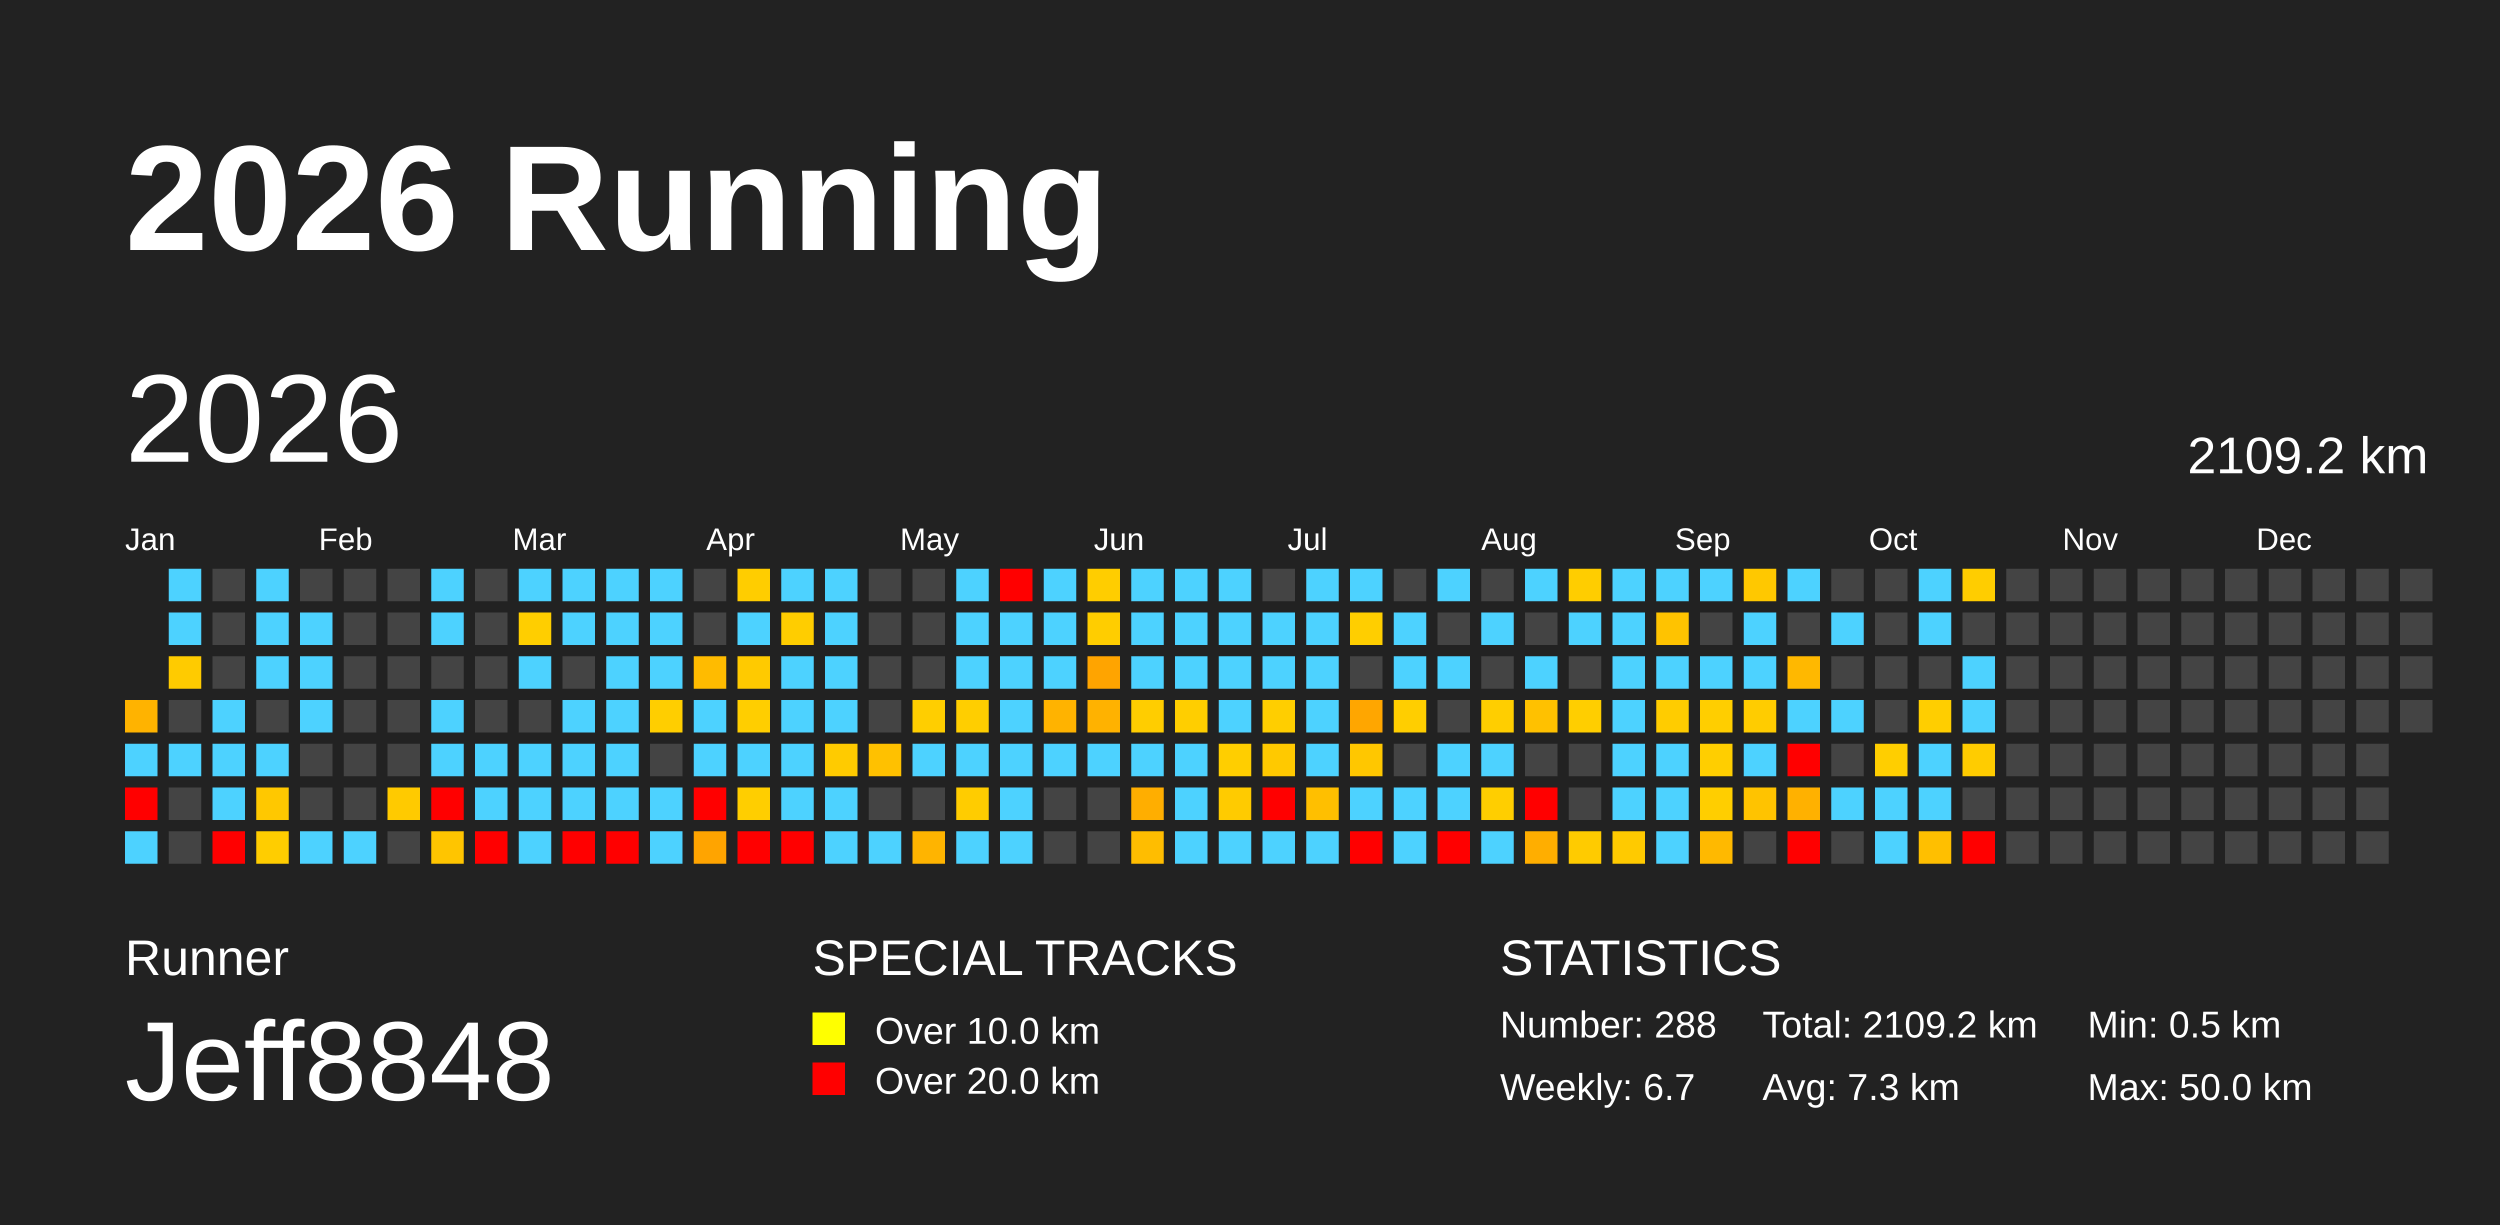
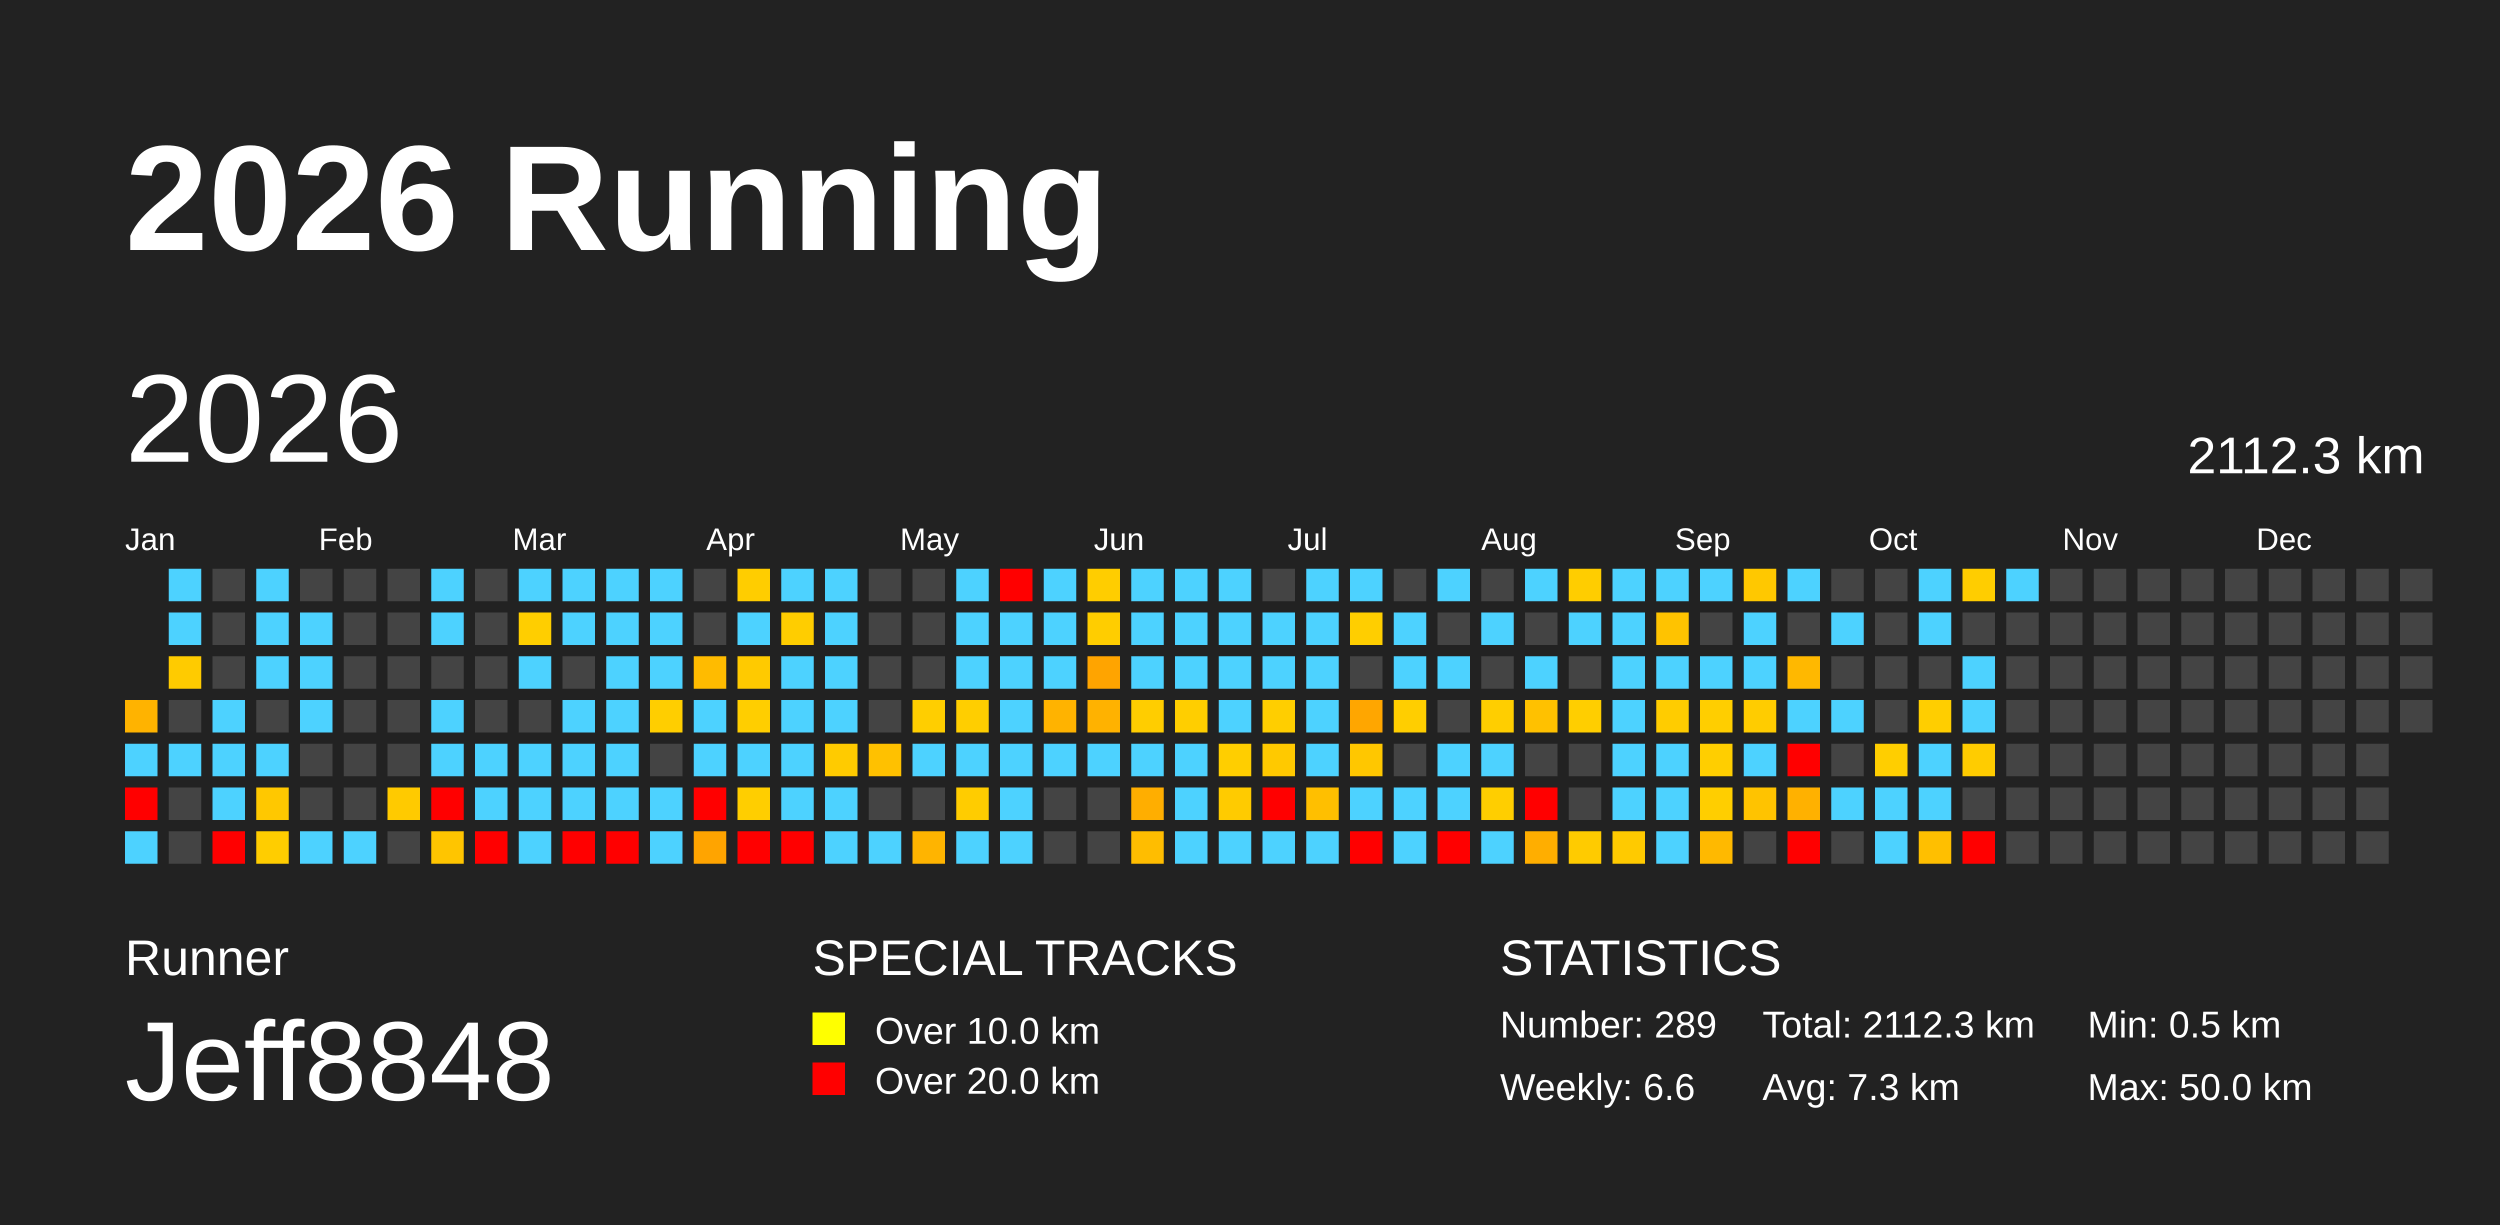
<svg xmlns="http://www.w3.org/2000/svg" baseProfile="full" height="98mm" version="1.1" viewBox="0,0,200,98" width="200mm">
  <defs />
  <rect fill="#222222" height="98" width="200" x="0" y="0" />
  <text fill="#FFFFFF" style="font-size:12px; font-family:Arial; font-weight:bold;" x="10" y="20">2026 Running</text>
  <text fill="#FFFFFF" style="font-size:4px; font-family:Arial" x="10" y="78">Runner</text>
  <text fill="#FFFFFF" style="font-size:9px; font-family:Arial" x="10" y="88">Jeff8848</text>
  <text fill="#FFFFFF" style="font-size:4px; font-family:Arial" x="65" y="78">SPECIAL TRACKS</text>
  <rect fill="yellow" height="2.6" width="2.6" x="65" y="81" />
  <text fill="#FFFFFF" style="font-size:3px; font-family:Arial" x="70" y="83.5">Over 10.0 km</text>
  <rect fill="red" height="2.6" width="2.6" x="65" y="85" />
  <text fill="#FFFFFF" style="font-size:3px; font-family:Arial" x="70" y="87.5">Over 20.0 km</text>
  <text fill="#FFFFFF" style="font-size:4px; font-family:Arial" x="120" y="78">STATISTICS</text>
-   <text fill="#FFFFFF" style="font-size:3px; font-family:Arial" x="120" y="83">Number: 288</text>
-   <text fill="#FFFFFF" style="font-size:3px; font-family:Arial" x="120" y="88">Weekly: 6.7</text>
-   <text fill="#FFFFFF" style="font-size:3px; font-family:Arial" x="141" y="83">Total: 2109.2 km</text>
+   <text fill="#FFFFFF" style="font-size:3px; font-family:Arial" x="120" y="83">Number: 289</text>
+   <text fill="#FFFFFF" style="font-size:3px; font-family:Arial" x="120" y="88">Weekly: 6.6</text>
+   <text fill="#FFFFFF" style="font-size:3px; font-family:Arial" x="141" y="83">Total: 2112.3 km</text>
  <text fill="#FFFFFF" style="font-size:3px; font-family:Arial" x="141" y="88">Avg: 7.3 km</text>
  <text fill="#FFFFFF" style="font-size:3px; font-family:Arial" x="167" y="83">Min: 0.5 km</text>
  <text fill="#FFFFFF" style="font-size:3px; font-family:Arial" x="167" y="88">Max: 50.0 km</text>
  <text dominant-baseline="hanging" fill="#FFFFFF" style="font-size:10.0px; font-family:Arial;" x="10" y="30">2026</text>
-   <text dominant-baseline="hanging" fill="#FFFFFF" style="font-size:4.125px; font-family:Arial;" x="175" y="35">2109.2 km</text>
+   <text dominant-baseline="hanging" fill="#FFFFFF" style="font-size:4.125px; font-family:Arial;" x="175" y="35">2112.3 km</text>
  <text fill="#FFFFFF" style="font-size:2.5px; font-family:Arial" x="10.0" y="44">Jan</text>
  <text fill="#FFFFFF" style="font-size:2.5px; font-family:Arial" x="25.5" y="44">Feb</text>
  <text fill="#FFFFFF" style="font-size:2.5px; font-family:Arial" x="41.0" y="44">Mar</text>
  <text fill="#FFFFFF" style="font-size:2.5px; font-family:Arial" x="56.5" y="44">Apr</text>
  <text fill="#FFFFFF" style="font-size:2.5px; font-family:Arial" x="72.0" y="44">May</text>
  <text fill="#FFFFFF" style="font-size:2.5px; font-family:Arial" x="87.5" y="44">Jun</text>
  <text fill="#FFFFFF" style="font-size:2.5px; font-family:Arial" x="103.0" y="44">Jul</text>
  <text fill="#FFFFFF" style="font-size:2.5px; font-family:Arial" x="118.5" y="44">Aug</text>
  <text fill="#FFFFFF" style="font-size:2.5px; font-family:Arial" x="134.0" y="44">Sep</text>
  <text fill="#FFFFFF" style="font-size:2.5px; font-family:Arial" x="149.5" y="44">Oct</text>
  <text fill="#FFFFFF" style="font-size:2.5px; font-family:Arial" x="165.0" y="44">Nov</text>
  <text fill="#FFFFFF" style="font-size:2.5px; font-family:Arial" x="180.5" y="44">Dec</text>
  <rect fill="#ffb300" height="2.6" width="2.6" x="10.0" y="56.0" />
  <rect fill="#4dd2ff" height="2.6" width="2.6" x="10.0" y="59.5" />
  <rect fill="red" height="2.6" width="2.6" x="10.0" y="63.0" />
  <rect fill="#4dd2ff" height="2.6" width="2.6" x="10.0" y="66.5" />
  <rect fill="#4dd2ff" height="2.6" width="2.6" x="13.5" y="45.5" />
  <rect fill="#4dd2ff" height="2.6" width="2.6" x="13.5" y="49.0" />
  <rect fill="#ffcb00" height="2.6" width="2.6" x="13.5" y="52.5" />
  <rect fill="#444444" height="2.6" width="2.6" x="13.5" y="56.0" />
  <rect fill="#4dd2ff" height="2.6" width="2.6" x="13.5" y="59.5" />
  <rect fill="#444444" height="2.6" width="2.6" x="13.5" y="63.0" />
  <rect fill="#444444" height="2.6" width="2.6" x="13.5" y="66.5" />
  <rect fill="#444444" height="2.6" width="2.6" x="17.0" y="45.5" />
  <rect fill="#444444" height="2.6" width="2.6" x="17.0" y="49.0" />
  <rect fill="#444444" height="2.6" width="2.6" x="17.0" y="52.5" />
  <rect fill="#4dd2ff" height="2.6" width="2.6" x="17.0" y="56.0" />
  <rect fill="#4dd2ff" height="2.6" width="2.6" x="17.0" y="59.5" />
  <rect fill="#4dd2ff" height="2.6" width="2.6" x="17.0" y="63.0" />
  <rect fill="red" height="2.6" width="2.6" x="17.0" y="66.5" />
  <rect fill="#4dd2ff" height="2.6" width="2.6" x="20.5" y="45.5" />
  <rect fill="#4dd2ff" height="2.6" width="2.6" x="20.5" y="49.0" />
  <rect fill="#4dd2ff" height="2.6" width="2.6" x="20.5" y="52.5" />
  <rect fill="#444444" height="2.6" width="2.6" x="20.5" y="56.0" />
  <rect fill="#4dd2ff" height="2.6" width="2.6" x="20.5" y="59.5" />
  <rect fill="#ffc800" height="2.6" width="2.6" x="20.5" y="63.0" />
  <rect fill="#ffcd00" height="2.6" width="2.6" x="20.5" y="66.5" />
  <rect fill="#444444" height="2.6" width="2.6" x="24.0" y="45.5" />
  <rect fill="#4dd2ff" height="2.6" width="2.6" x="24.0" y="49.0" />
  <rect fill="#4dd2ff" height="2.6" width="2.6" x="24.0" y="52.5" />
  <rect fill="#4dd2ff" height="2.6" width="2.6" x="24.0" y="56.0" />
  <rect fill="#444444" height="2.6" width="2.6" x="24.0" y="59.5" />
  <rect fill="#444444" height="2.6" width="2.6" x="24.0" y="63.0" />
  <rect fill="#4dd2ff" height="2.6" width="2.6" x="24.0" y="66.5" />
  <rect fill="#444444" height="2.6" width="2.6" x="27.5" y="45.5" />
  <rect fill="#444444" height="2.6" width="2.6" x="27.5" y="49.0" />
  <rect fill="#444444" height="2.6" width="2.6" x="27.5" y="52.5" />
  <rect fill="#444444" height="2.6" width="2.6" x="27.5" y="56.0" />
  <rect fill="#444444" height="2.6" width="2.6" x="27.5" y="59.5" />
  <rect fill="#444444" height="2.6" width="2.6" x="27.5" y="63.0" />
  <rect fill="#4dd2ff" height="2.6" width="2.6" x="27.5" y="66.5" />
  <rect fill="#444444" height="2.6" width="2.6" x="31.0" y="45.5" />
  <rect fill="#444444" height="2.6" width="2.6" x="31.0" y="49.0" />
  <rect fill="#444444" height="2.6" width="2.6" x="31.0" y="52.5" />
  <rect fill="#444444" height="2.6" width="2.6" x="31.0" y="56.0" />
  <rect fill="#444444" height="2.6" width="2.6" x="31.0" y="59.5" />
  <rect fill="#ffca00" height="2.6" width="2.6" x="31.0" y="63.0" />
  <rect fill="#444444" height="2.6" width="2.6" x="31.0" y="66.5" />
  <rect fill="#4dd2ff" height="2.6" width="2.6" x="34.5" y="45.5" />
  <rect fill="#4dd2ff" height="2.6" width="2.6" x="34.5" y="49.0" />
  <rect fill="#444444" height="2.6" width="2.6" x="34.5" y="52.5" />
  <rect fill="#4dd2ff" height="2.6" width="2.6" x="34.5" y="56.0" />
  <rect fill="#4dd2ff" height="2.6" width="2.6" x="34.5" y="59.5" />
  <rect fill="red" height="2.6" width="2.6" x="34.5" y="63.0" />
  <rect fill="#ffc500" height="2.6" width="2.6" x="34.5" y="66.5" />
  <rect fill="#444444" height="2.6" width="2.6" x="38.0" y="45.5" />
  <rect fill="#444444" height="2.6" width="2.6" x="38.0" y="49.0" />
  <rect fill="#444444" height="2.6" width="2.6" x="38.0" y="52.5" />
  <rect fill="#444444" height="2.6" width="2.6" x="38.0" y="56.0" />
  <rect fill="#4dd2ff" height="2.6" width="2.6" x="38.0" y="59.5" />
  <rect fill="#4dd2ff" height="2.6" width="2.6" x="38.0" y="63.0" />
  <rect fill="red" height="2.6" width="2.6" x="38.0" y="66.5" />
  <rect fill="#4dd2ff" height="2.6" width="2.6" x="41.5" y="45.5" />
  <rect fill="#ffce00" height="2.6" width="2.6" x="41.5" y="49.0" />
  <rect fill="#4dd2ff" height="2.6" width="2.6" x="41.5" y="52.5" />
  <rect fill="#444444" height="2.6" width="2.6" x="41.5" y="56.0" />
  <rect fill="#4dd2ff" height="2.6" width="2.6" x="41.5" y="59.5" />
  <rect fill="#4dd2ff" height="2.6" width="2.6" x="41.5" y="63.0" />
  <rect fill="#4dd2ff" height="2.6" width="2.6" x="41.5" y="66.5" />
  <rect fill="#4dd2ff" height="2.6" width="2.6" x="45.0" y="45.5" />
  <rect fill="#4dd2ff" height="2.6" width="2.6" x="45.0" y="49.0" />
  <rect fill="#444444" height="2.6" width="2.6" x="45.0" y="52.5" />
  <rect fill="#4dd2ff" height="2.6" width="2.6" x="45.0" y="56.0" />
  <rect fill="#4dd2ff" height="2.6" width="2.6" x="45.0" y="59.5" />
  <rect fill="#4dd2ff" height="2.6" width="2.6" x="45.0" y="63.0" />
  <rect fill="red" height="2.6" width="2.6" x="45.0" y="66.5" />
  <rect fill="#4dd2ff" height="2.6" width="2.6" x="48.5" y="45.5" />
  <rect fill="#4dd2ff" height="2.6" width="2.6" x="48.5" y="49.0" />
  <rect fill="#4dd2ff" height="2.6" width="2.6" x="48.5" y="52.5" />
  <rect fill="#4dd2ff" height="2.6" width="2.6" x="48.5" y="56.0" />
  <rect fill="#4dd2ff" height="2.6" width="2.6" x="48.5" y="59.5" />
  <rect fill="#4dd2ff" height="2.6" width="2.6" x="48.5" y="63.0" />
  <rect fill="red" height="2.6" width="2.6" x="48.5" y="66.5" />
  <rect fill="#4dd2ff" height="2.6" width="2.6" x="52.0" y="45.5" />
  <rect fill="#4dd2ff" height="2.6" width="2.6" x="52.0" y="49.0" />
  <rect fill="#4dd2ff" height="2.6" width="2.6" x="52.0" y="52.5" />
  <rect fill="#ffce00" height="2.6" width="2.6" x="52.0" y="56.0" />
  <rect fill="#444444" height="2.6" width="2.6" x="52.0" y="59.5" />
  <rect fill="#4dd2ff" height="2.6" width="2.6" x="52.0" y="63.0" />
  <rect fill="#4dd2ff" height="2.6" width="2.6" x="52.0" y="66.5" />
  <rect fill="#444444" height="2.6" width="2.6" x="55.5" y="45.5" />
  <rect fill="#444444" height="2.6" width="2.6" x="55.5" y="49.0" />
  <rect fill="#ffbb00" height="2.6" width="2.6" x="55.5" y="52.5" />
  <rect fill="#4dd2ff" height="2.6" width="2.6" x="55.5" y="56.0" />
  <rect fill="#4dd2ff" height="2.6" width="2.6" x="55.5" y="59.5" />
  <rect fill="red" height="2.6" width="2.6" x="55.5" y="63.0" />
  <rect fill="#ffa400" height="2.6" width="2.6" x="55.5" y="66.5" />
  <rect fill="#ffcd00" height="2.6" width="2.6" x="59.0" y="45.5" />
  <rect fill="#4dd2ff" height="2.6" width="2.6" x="59.0" y="49.0" />
  <rect fill="#ffca00" height="2.6" width="2.6" x="59.0" y="52.5" />
  <rect fill="#ffce00" height="2.6" width="2.6" x="59.0" y="56.0" />
  <rect fill="#4dd2ff" height="2.6" width="2.6" x="59.0" y="59.5" />
  <rect fill="#ffce00" height="2.6" width="2.6" x="59.0" y="63.0" />
  <rect fill="red" height="2.6" width="2.6" x="59.0" y="66.5" />
  <rect fill="#4dd2ff" height="2.6" width="2.6" x="62.5" y="45.5" />
  <rect fill="#ffcd00" height="2.6" width="2.6" x="62.5" y="49.0" />
  <rect fill="#4dd2ff" height="2.6" width="2.6" x="62.5" y="52.5" />
  <rect fill="#4dd2ff" height="2.6" width="2.6" x="62.5" y="56.0" />
  <rect fill="#4dd2ff" height="2.6" width="2.6" x="62.5" y="59.5" />
  <rect fill="#4dd2ff" height="2.6" width="2.6" x="62.5" y="63.0" />
  <rect fill="red" height="2.6" width="2.6" x="62.5" y="66.5" />
  <rect fill="#4dd2ff" height="2.6" width="2.6" x="66.0" y="45.5" />
  <rect fill="#4dd2ff" height="2.6" width="2.6" x="66.0" y="49.0" />
  <rect fill="#4dd2ff" height="2.6" width="2.6" x="66.0" y="52.5" />
  <rect fill="#4dd2ff" height="2.6" width="2.6" x="66.0" y="56.0" />
  <rect fill="#ffcb00" height="2.6" width="2.6" x="66.0" y="59.5" />
  <rect fill="#4dd2ff" height="2.6" width="2.6" x="66.0" y="63.0" />
  <rect fill="#4dd2ff" height="2.6" width="2.6" x="66.0" y="66.5" />
  <rect fill="#444444" height="2.6" width="2.6" x="69.5" y="45.5" />
  <rect fill="#444444" height="2.6" width="2.6" x="69.5" y="49.0" />
  <rect fill="#444444" height="2.6" width="2.6" x="69.5" y="52.5" />
  <rect fill="#444444" height="2.6" width="2.6" x="69.5" y="56.0" />
  <rect fill="#ffc100" height="2.6" width="2.6" x="69.5" y="59.5" />
  <rect fill="#444444" height="2.6" width="2.6" x="69.5" y="63.0" />
  <rect fill="#4dd2ff" height="2.6" width="2.6" x="69.5" y="66.5" />
  <rect fill="#444444" height="2.6" width="2.6" x="73.0" y="45.5" />
  <rect fill="#444444" height="2.6" width="2.6" x="73.0" y="49.0" />
  <rect fill="#444444" height="2.6" width="2.6" x="73.0" y="52.5" />
  <rect fill="#ffce00" height="2.6" width="2.6" x="73.0" y="56.0" />
  <rect fill="#4dd2ff" height="2.6" width="2.6" x="73.0" y="59.5" />
  <rect fill="#444444" height="2.6" width="2.6" x="73.0" y="63.0" />
  <rect fill="#ffb400" height="2.6" width="2.6" x="73.0" y="66.5" />
  <rect fill="#4dd2ff" height="2.6" width="2.6" x="76.5" y="45.5" />
  <rect fill="#4dd2ff" height="2.6" width="2.6" x="76.5" y="49.0" />
  <rect fill="#4dd2ff" height="2.6" width="2.6" x="76.5" y="52.5" />
  <rect fill="#ffce00" height="2.6" width="2.6" x="76.5" y="56.0" />
  <rect fill="#4dd2ff" height="2.6" width="2.6" x="76.5" y="59.5" />
  <rect fill="#ffcc00" height="2.6" width="2.6" x="76.5" y="63.0" />
  <rect fill="#4dd2ff" height="2.6" width="2.6" x="76.5" y="66.5" />
  <rect fill="red" height="2.6" width="2.6" x="80.0" y="45.5" />
  <rect fill="#4dd2ff" height="2.6" width="2.6" x="80.0" y="49.0" />
  <rect fill="#4dd2ff" height="2.6" width="2.6" x="80.0" y="52.5" />
  <rect fill="#4dd2ff" height="2.6" width="2.6" x="80.0" y="56.0" />
  <rect fill="#4dd2ff" height="2.6" width="2.6" x="80.0" y="59.5" />
  <rect fill="#4dd2ff" height="2.6" width="2.6" x="80.0" y="63.0" />
  <rect fill="#4dd2ff" height="2.6" width="2.6" x="80.0" y="66.5" />
  <rect fill="#4dd2ff" height="2.6" width="2.6" x="83.5" y="45.5" />
  <rect fill="#4dd2ff" height="2.6" width="2.6" x="83.5" y="49.0" />
  <rect fill="#4dd2ff" height="2.6" width="2.6" x="83.5" y="52.5" />
  <rect fill="#ffb300" height="2.6" width="2.6" x="83.5" y="56.0" />
  <rect fill="#4dd2ff" height="2.6" width="2.6" x="83.5" y="59.5" />
  <rect fill="#444444" height="2.6" width="2.6" x="83.5" y="63.0" />
  <rect fill="#444444" height="2.6" width="2.6" x="83.5" y="66.5" />
  <rect fill="#ffcd00" height="2.6" width="2.6" x="87.0" y="45.5" />
  <rect fill="#ffcd00" height="2.6" width="2.6" x="87.0" y="49.0" />
  <rect fill="#ffa400" height="2.6" width="2.6" x="87.0" y="52.5" />
  <rect fill="#ffb200" height="2.6" width="2.6" x="87.0" y="56.0" />
  <rect fill="#4dd2ff" height="2.6" width="2.6" x="87.0" y="59.5" />
  <rect fill="#444444" height="2.6" width="2.6" x="87.0" y="63.0" />
  <rect fill="#444444" height="2.6" width="2.6" x="87.0" y="66.5" />
  <rect fill="#4dd2ff" height="2.6" width="2.6" x="90.5" y="45.5" />
  <rect fill="#4dd2ff" height="2.6" width="2.6" x="90.5" y="49.0" />
  <rect fill="#4dd2ff" height="2.6" width="2.6" x="90.5" y="52.5" />
  <rect fill="#ffcd00" height="2.6" width="2.6" x="90.5" y="56.0" />
  <rect fill="#4dd2ff" height="2.6" width="2.6" x="90.5" y="59.5" />
  <rect fill="#ffae00" height="2.6" width="2.6" x="90.5" y="63.0" />
  <rect fill="#ffbd00" height="2.6" width="2.6" x="90.5" y="66.5" />
  <rect fill="#4dd2ff" height="2.6" width="2.6" x="94.0" y="45.5" />
  <rect fill="#4dd2ff" height="2.6" width="2.6" x="94.0" y="49.0" />
  <rect fill="#4dd2ff" height="2.6" width="2.6" x="94.0" y="52.5" />
  <rect fill="#ffce00" height="2.6" width="2.6" x="94.0" y="56.0" />
  <rect fill="#4dd2ff" height="2.6" width="2.6" x="94.0" y="59.5" />
  <rect fill="#4dd2ff" height="2.6" width="2.6" x="94.0" y="63.0" />
  <rect fill="#4dd2ff" height="2.6" width="2.6" x="94.0" y="66.5" />
  <rect fill="#4dd2ff" height="2.6" width="2.6" x="97.5" y="45.5" />
  <rect fill="#4dd2ff" height="2.6" width="2.6" x="97.5" y="49.0" />
  <rect fill="#4dd2ff" height="2.6" width="2.6" x="97.5" y="52.5" />
  <rect fill="#4dd2ff" height="2.6" width="2.6" x="97.5" y="56.0" />
  <rect fill="#ffce00" height="2.6" width="2.6" x="97.5" y="59.5" />
  <rect fill="#ffcb00" height="2.6" width="2.6" x="97.5" y="63.0" />
  <rect fill="#4dd2ff" height="2.6" width="2.6" x="97.5" y="66.5" />
  <rect fill="#444444" height="2.6" width="2.6" x="101.0" y="45.5" />
  <rect fill="#4dd2ff" height="2.6" width="2.6" x="101.0" y="49.0" />
  <rect fill="#4dd2ff" height="2.6" width="2.6" x="101.0" y="52.5" />
  <rect fill="#ffce00" height="2.6" width="2.6" x="101.0" y="56.0" />
  <rect fill="#ffc900" height="2.6" width="2.6" x="101.0" y="59.5" />
  <rect fill="red" height="2.6" width="2.6" x="101.0" y="63.0" />
  <rect fill="#4dd2ff" height="2.6" width="2.6" x="101.0" y="66.5" />
  <rect fill="#4dd2ff" height="2.6" width="2.6" x="104.5" y="45.5" />
  <rect fill="#4dd2ff" height="2.6" width="2.6" x="104.5" y="49.0" />
  <rect fill="#4dd2ff" height="2.6" width="2.6" x="104.5" y="52.5" />
  <rect fill="#4dd2ff" height="2.6" width="2.6" x="104.5" y="56.0" />
  <rect fill="#4dd2ff" height="2.6" width="2.6" x="104.5" y="59.5" />
  <rect fill="#ffbf00" height="2.6" width="2.6" x="104.5" y="63.0" />
  <rect fill="#4dd2ff" height="2.6" width="2.6" x="104.5" y="66.5" />
  <rect fill="#4dd2ff" height="2.6" width="2.6" x="108.0" y="45.5" />
  <rect fill="#ffce00" height="2.6" width="2.6" x="108.0" y="49.0" />
  <rect fill="#444444" height="2.6" width="2.6" x="108.0" y="52.5" />
  <rect fill="#ffa600" height="2.6" width="2.6" x="108.0" y="56.0" />
  <rect fill="#ffc700" height="2.6" width="2.6" x="108.0" y="59.5" />
  <rect fill="#4dd2ff" height="2.6" width="2.6" x="108.0" y="63.0" />
  <rect fill="red" height="2.6" width="2.6" x="108.0" y="66.5" />
  <rect fill="#444444" height="2.6" width="2.6" x="111.5" y="45.5" />
  <rect fill="#4dd2ff" height="2.6" width="2.6" x="111.5" y="49.0" />
  <rect fill="#4dd2ff" height="2.6" width="2.6" x="111.5" y="52.5" />
  <rect fill="#ffce00" height="2.6" width="2.6" x="111.5" y="56.0" />
  <rect fill="#444444" height="2.6" width="2.6" x="111.5" y="59.5" />
  <rect fill="#4dd2ff" height="2.6" width="2.6" x="111.5" y="63.0" />
  <rect fill="#4dd2ff" height="2.6" width="2.6" x="111.5" y="66.5" />
  <rect fill="#4dd2ff" height="2.6" width="2.6" x="115.0" y="45.5" />
  <rect fill="#444444" height="2.6" width="2.6" x="115.0" y="49.0" />
  <rect fill="#4dd2ff" height="2.6" width="2.6" x="115.0" y="52.5" />
  <rect fill="#444444" height="2.6" width="2.6" x="115.0" y="56.0" />
  <rect fill="#4dd2ff" height="2.6" width="2.6" x="115.0" y="59.5" />
  <rect fill="#4dd2ff" height="2.6" width="2.6" x="115.0" y="63.0" />
  <rect fill="red" height="2.6" width="2.6" x="115.0" y="66.5" />
  <rect fill="#444444" height="2.6" width="2.6" x="118.5" y="45.5" />
  <rect fill="#4dd2ff" height="2.6" width="2.6" x="118.5" y="49.0" />
  <rect fill="#444444" height="2.6" width="2.6" x="118.5" y="52.5" />
  <rect fill="#ffce00" height="2.6" width="2.6" x="118.5" y="56.0" />
  <rect fill="#4dd2ff" height="2.6" width="2.6" x="118.5" y="59.5" />
  <rect fill="#ffce00" height="2.6" width="2.6" x="118.5" y="63.0" />
  <rect fill="#4dd2ff" height="2.6" width="2.6" x="118.5" y="66.5" />
  <rect fill="#4dd2ff" height="2.6" width="2.6" x="122.0" y="45.5" />
  <rect fill="#444444" height="2.6" width="2.6" x="122.0" y="49.0" />
  <rect fill="#4dd2ff" height="2.6" width="2.6" x="122.0" y="52.5" />
  <rect fill="#ffc100" height="2.6" width="2.6" x="122.0" y="56.0" />
  <rect fill="#444444" height="2.6" width="2.6" x="122.0" y="59.5" />
  <rect fill="red" height="2.6" width="2.6" x="122.0" y="63.0" />
  <rect fill="#ffae00" height="2.6" width="2.6" x="122.0" y="66.5" />
  <rect fill="#ffcd00" height="2.6" width="2.6" x="125.5" y="45.5" />
  <rect fill="#4dd2ff" height="2.6" width="2.6" x="125.5" y="49.0" />
  <rect fill="#444444" height="2.6" width="2.6" x="125.5" y="52.5" />
  <rect fill="#ffce00" height="2.6" width="2.6" x="125.5" y="56.0" />
  <rect fill="#444444" height="2.6" width="2.6" x="125.5" y="59.5" />
  <rect fill="#444444" height="2.6" width="2.6" x="125.5" y="63.0" />
  <rect fill="#ffcb00" height="2.6" width="2.6" x="125.5" y="66.5" />
  <rect fill="#4dd2ff" height="2.6" width="2.6" x="129.0" y="45.5" />
  <rect fill="#4dd2ff" height="2.6" width="2.6" x="129.0" y="49.0" />
  <rect fill="#4dd2ff" height="2.6" width="2.6" x="129.0" y="52.5" />
  <rect fill="#4dd2ff" height="2.6" width="2.6" x="129.0" y="56.0" />
  <rect fill="#4dd2ff" height="2.6" width="2.6" x="129.0" y="59.5" />
  <rect fill="#4dd2ff" height="2.6" width="2.6" x="129.0" y="63.0" />
  <rect fill="#ffca00" height="2.6" width="2.6" x="129.0" y="66.5" />
  <rect fill="#4dd2ff" height="2.6" width="2.6" x="132.5" y="45.5" />
  <rect fill="#ffc300" height="2.6" width="2.6" x="132.5" y="49.0" />
  <rect fill="#4dd2ff" height="2.6" width="2.6" x="132.5" y="52.5" />
  <rect fill="#ffcc00" height="2.6" width="2.6" x="132.5" y="56.0" />
  <rect fill="#4dd2ff" height="2.6" width="2.6" x="132.5" y="59.5" />
  <rect fill="#4dd2ff" height="2.6" width="2.6" x="132.5" y="63.0" />
  <rect fill="#4dd2ff" height="2.6" width="2.6" x="132.5" y="66.5" />
  <rect fill="#4dd2ff" height="2.6" width="2.6" x="136.0" y="45.5" />
  <rect fill="#444444" height="2.6" width="2.6" x="136.0" y="49.0" />
  <rect fill="#4dd2ff" height="2.6" width="2.6" x="136.0" y="52.5" />
  <rect fill="#ffce00" height="2.6" width="2.6" x="136.0" y="56.0" />
  <rect fill="#ffce00" height="2.6" width="2.6" x="136.0" y="59.5" />
  <rect fill="#ffce00" height="2.6" width="2.6" x="136.0" y="63.0" />
  <rect fill="#ffb900" height="2.6" width="2.6" x="136.0" y="66.5" />
  <rect fill="#ffc800" height="2.6" width="2.6" x="139.5" y="45.5" />
  <rect fill="#4dd2ff" height="2.6" width="2.6" x="139.5" y="49.0" />
  <rect fill="#4dd2ff" height="2.6" width="2.6" x="139.5" y="52.5" />
  <rect fill="#ffcc00" height="2.6" width="2.6" x="139.5" y="56.0" />
  <rect fill="#4dd2ff" height="2.6" width="2.6" x="139.5" y="59.5" />
  <rect fill="#ffc300" height="2.6" width="2.6" x="139.5" y="63.0" />
  <rect fill="#444444" height="2.6" width="2.6" x="139.5" y="66.5" />
  <rect fill="#4dd2ff" height="2.6" width="2.6" x="143.0" y="45.5" />
  <rect fill="#444444" height="2.6" width="2.6" x="143.0" y="49.0" />
  <rect fill="#ffb800" height="2.6" width="2.6" x="143.0" y="52.5" />
  <rect fill="#4dd2ff" height="2.6" width="2.6" x="143.0" y="56.0" />
  <rect fill="red" height="2.6" width="2.6" x="143.0" y="59.5" />
  <rect fill="#ffb100" height="2.6" width="2.6" x="143.0" y="63.0" />
  <rect fill="red" height="2.6" width="2.6" x="143.0" y="66.5" />
  <rect fill="#444444" height="2.6" width="2.6" x="146.5" y="45.5" />
  <rect fill="#4dd2ff" height="2.6" width="2.6" x="146.5" y="49.0" />
  <rect fill="#444444" height="2.6" width="2.6" x="146.5" y="52.5" />
  <rect fill="#4dd2ff" height="2.6" width="2.6" x="146.5" y="56.0" />
  <rect fill="#444444" height="2.6" width="2.6" x="146.5" y="59.5" />
  <rect fill="#4dd2ff" height="2.6" width="2.6" x="146.5" y="63.0" />
  <rect fill="#444444" height="2.6" width="2.6" x="146.5" y="66.5" />
  <rect fill="#444444" height="2.6" width="2.6" x="150.0" y="45.5" />
  <rect fill="#444444" height="2.6" width="2.6" x="150.0" y="49.0" />
  <rect fill="#444444" height="2.6" width="2.6" x="150.0" y="52.5" />
  <rect fill="#444444" height="2.6" width="2.6" x="150.0" y="56.0" />
  <rect fill="#ffce00" height="2.6" width="2.6" x="150.0" y="59.5" />
  <rect fill="#4dd2ff" height="2.6" width="2.6" x="150.0" y="63.0" />
  <rect fill="#4dd2ff" height="2.6" width="2.6" x="150.0" y="66.5" />
  <rect fill="#4dd2ff" height="2.6" width="2.6" x="153.5" y="45.5" />
  <rect fill="#4dd2ff" height="2.6" width="2.6" x="153.5" y="49.0" />
  <rect fill="#444444" height="2.6" width="2.6" x="153.5" y="52.5" />
  <rect fill="#ffce00" height="2.6" width="2.6" x="153.5" y="56.0" />
  <rect fill="#4dd2ff" height="2.6" width="2.6" x="153.5" y="59.5" />
  <rect fill="#4dd2ff" height="2.6" width="2.6" x="153.5" y="63.0" />
  <rect fill="#ffbf00" height="2.6" width="2.6" x="153.5" y="66.5" />
  <rect fill="#ffcd00" height="2.6" width="2.6" x="157.0" y="45.5" />
  <rect fill="#444444" height="2.6" width="2.6" x="157.0" y="49.0" />
  <rect fill="#4dd2ff" height="2.6" width="2.6" x="157.0" y="52.5" />
  <rect fill="#4dd2ff" height="2.6" width="2.6" x="157.0" y="56.0" />
  <rect fill="#ffcc00" height="2.6" width="2.6" x="157.0" y="59.5" />
  <rect fill="#444444" height="2.6" width="2.6" x="157.0" y="63.0" />
  <rect fill="red" height="2.6" width="2.6" x="157.0" y="66.5" />
-   <rect fill="#444444" height="2.6" width="2.6" x="160.5" y="45.5" />
+   <rect fill="#4dd2ff" height="2.6" width="2.6" x="160.5" y="45.5" />
  <rect fill="#444444" height="2.6" width="2.6" x="160.5" y="49.0" />
  <rect fill="#444444" height="2.6" width="2.6" x="160.5" y="52.5" />
  <rect fill="#444444" height="2.6" width="2.6" x="160.5" y="56.0" />
  <rect fill="#444444" height="2.6" width="2.6" x="160.5" y="59.5" />
  <rect fill="#444444" height="2.6" width="2.6" x="160.5" y="63.0" />
  <rect fill="#444444" height="2.6" width="2.6" x="160.5" y="66.5" />
  <rect fill="#444444" height="2.6" width="2.6" x="164.0" y="45.5" />
  <rect fill="#444444" height="2.6" width="2.6" x="164.0" y="49.0" />
  <rect fill="#444444" height="2.6" width="2.6" x="164.0" y="52.5" />
  <rect fill="#444444" height="2.6" width="2.6" x="164.0" y="56.0" />
  <rect fill="#444444" height="2.6" width="2.6" x="164.0" y="59.5" />
  <rect fill="#444444" height="2.6" width="2.6" x="164.0" y="63.0" />
  <rect fill="#444444" height="2.6" width="2.6" x="164.0" y="66.5" />
  <rect fill="#444444" height="2.6" width="2.6" x="167.5" y="45.5" />
  <rect fill="#444444" height="2.6" width="2.6" x="167.5" y="49.0" />
  <rect fill="#444444" height="2.6" width="2.6" x="167.5" y="52.5" />
  <rect fill="#444444" height="2.6" width="2.6" x="167.5" y="56.0" />
  <rect fill="#444444" height="2.6" width="2.6" x="167.5" y="59.5" />
  <rect fill="#444444" height="2.6" width="2.6" x="167.5" y="63.0" />
  <rect fill="#444444" height="2.6" width="2.6" x="167.5" y="66.5" />
  <rect fill="#444444" height="2.6" width="2.6" x="171.0" y="45.5" />
  <rect fill="#444444" height="2.6" width="2.6" x="171.0" y="49.0" />
  <rect fill="#444444" height="2.6" width="2.6" x="171.0" y="52.5" />
  <rect fill="#444444" height="2.6" width="2.6" x="171.0" y="56.0" />
  <rect fill="#444444" height="2.6" width="2.6" x="171.0" y="59.5" />
  <rect fill="#444444" height="2.6" width="2.6" x="171.0" y="63.0" />
  <rect fill="#444444" height="2.6" width="2.6" x="171.0" y="66.5" />
  <rect fill="#444444" height="2.6" width="2.6" x="174.5" y="45.5" />
  <rect fill="#444444" height="2.6" width="2.6" x="174.5" y="49.0" />
  <rect fill="#444444" height="2.6" width="2.6" x="174.5" y="52.5" />
  <rect fill="#444444" height="2.6" width="2.6" x="174.5" y="56.0" />
  <rect fill="#444444" height="2.6" width="2.6" x="174.5" y="59.5" />
  <rect fill="#444444" height="2.6" width="2.6" x="174.5" y="63.0" />
  <rect fill="#444444" height="2.6" width="2.6" x="174.5" y="66.5" />
  <rect fill="#444444" height="2.6" width="2.6" x="178.0" y="45.5" />
  <rect fill="#444444" height="2.6" width="2.6" x="178.0" y="49.0" />
  <rect fill="#444444" height="2.6" width="2.6" x="178.0" y="52.5" />
  <rect fill="#444444" height="2.6" width="2.6" x="178.0" y="56.0" />
  <rect fill="#444444" height="2.6" width="2.6" x="178.0" y="59.5" />
  <rect fill="#444444" height="2.6" width="2.6" x="178.0" y="63.0" />
  <rect fill="#444444" height="2.6" width="2.6" x="178.0" y="66.5" />
  <rect fill="#444444" height="2.6" width="2.6" x="181.5" y="45.5" />
  <rect fill="#444444" height="2.6" width="2.6" x="181.5" y="49.0" />
  <rect fill="#444444" height="2.6" width="2.6" x="181.5" y="52.5" />
  <rect fill="#444444" height="2.6" width="2.6" x="181.5" y="56.0" />
  <rect fill="#444444" height="2.6" width="2.6" x="181.5" y="59.5" />
  <rect fill="#444444" height="2.6" width="2.6" x="181.5" y="63.0" />
  <rect fill="#444444" height="2.6" width="2.6" x="181.5" y="66.5" />
  <rect fill="#444444" height="2.6" width="2.6" x="185.0" y="45.5" />
  <rect fill="#444444" height="2.6" width="2.6" x="185.0" y="49.0" />
  <rect fill="#444444" height="2.6" width="2.6" x="185.0" y="52.5" />
  <rect fill="#444444" height="2.6" width="2.6" x="185.0" y="56.0" />
  <rect fill="#444444" height="2.6" width="2.6" x="185.0" y="59.5" />
  <rect fill="#444444" height="2.6" width="2.6" x="185.0" y="63.0" />
  <rect fill="#444444" height="2.6" width="2.6" x="185.0" y="66.5" />
  <rect fill="#444444" height="2.6" width="2.6" x="188.5" y="45.5" />
  <rect fill="#444444" height="2.6" width="2.6" x="188.5" y="49.0" />
  <rect fill="#444444" height="2.6" width="2.6" x="188.5" y="52.5" />
  <rect fill="#444444" height="2.6" width="2.6" x="188.5" y="56.0" />
  <rect fill="#444444" height="2.6" width="2.6" x="188.5" y="59.5" />
  <rect fill="#444444" height="2.6" width="2.6" x="188.5" y="63.0" />
  <rect fill="#444444" height="2.6" width="2.6" x="188.5" y="66.5" />
  <rect fill="#444444" height="2.6" width="2.6" x="192.0" y="45.5" />
  <rect fill="#444444" height="2.6" width="2.6" x="192.0" y="49.0" />
  <rect fill="#444444" height="2.6" width="2.6" x="192.0" y="52.5" />
  <rect fill="#444444" height="2.6" width="2.6" x="192.0" y="56.0" />
</svg>
